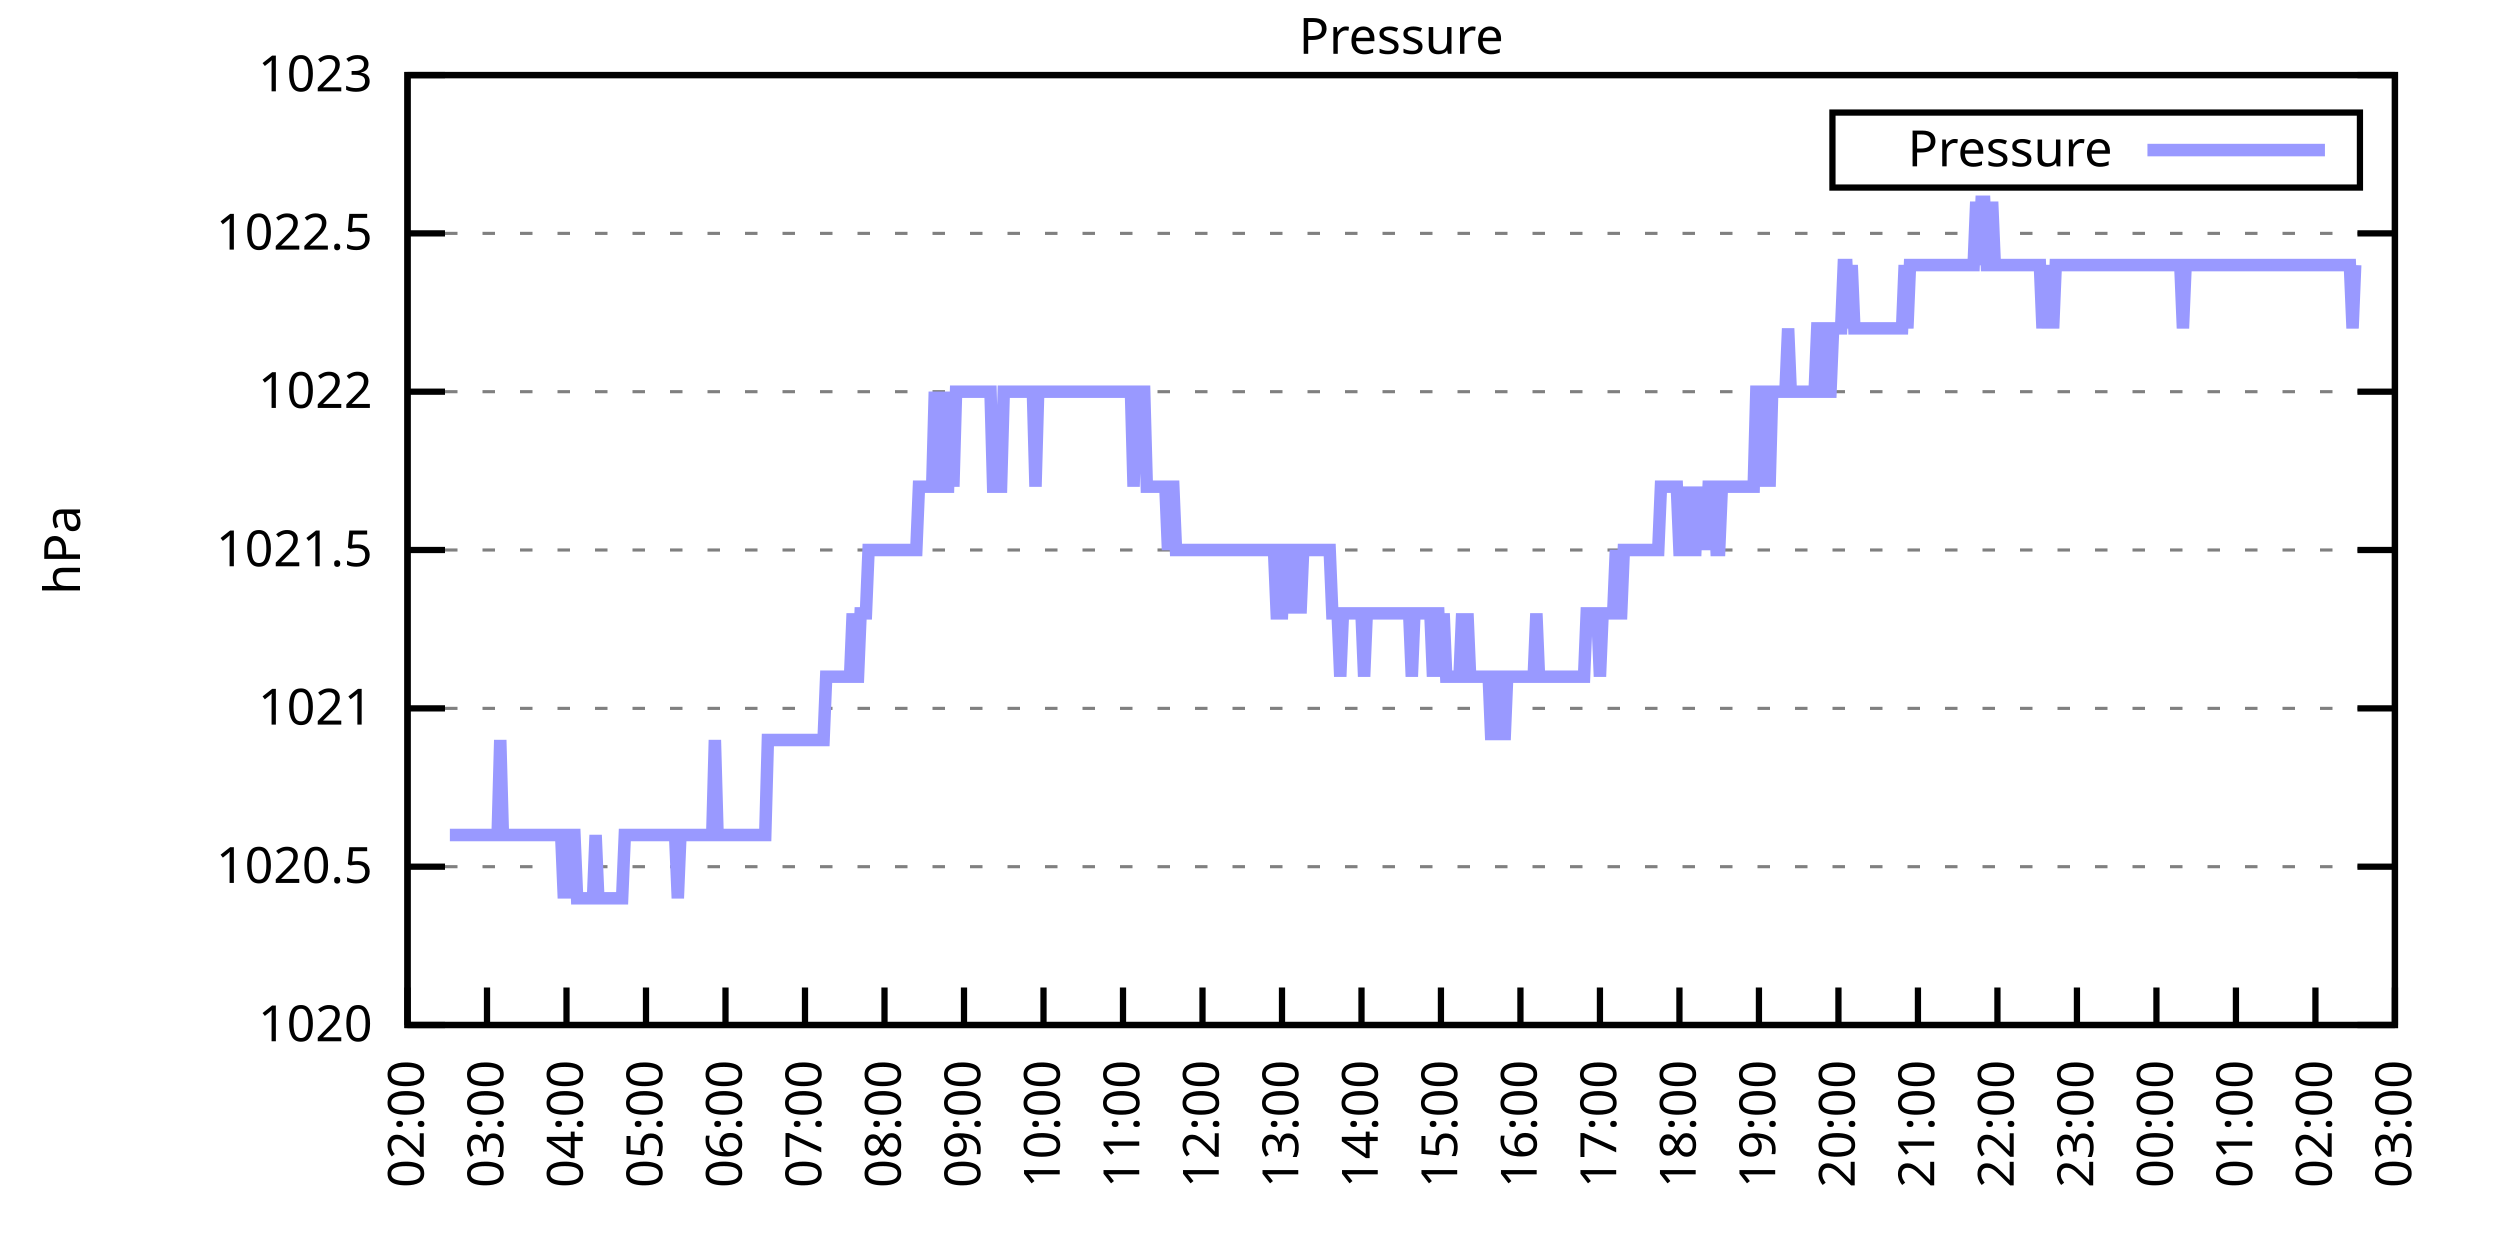
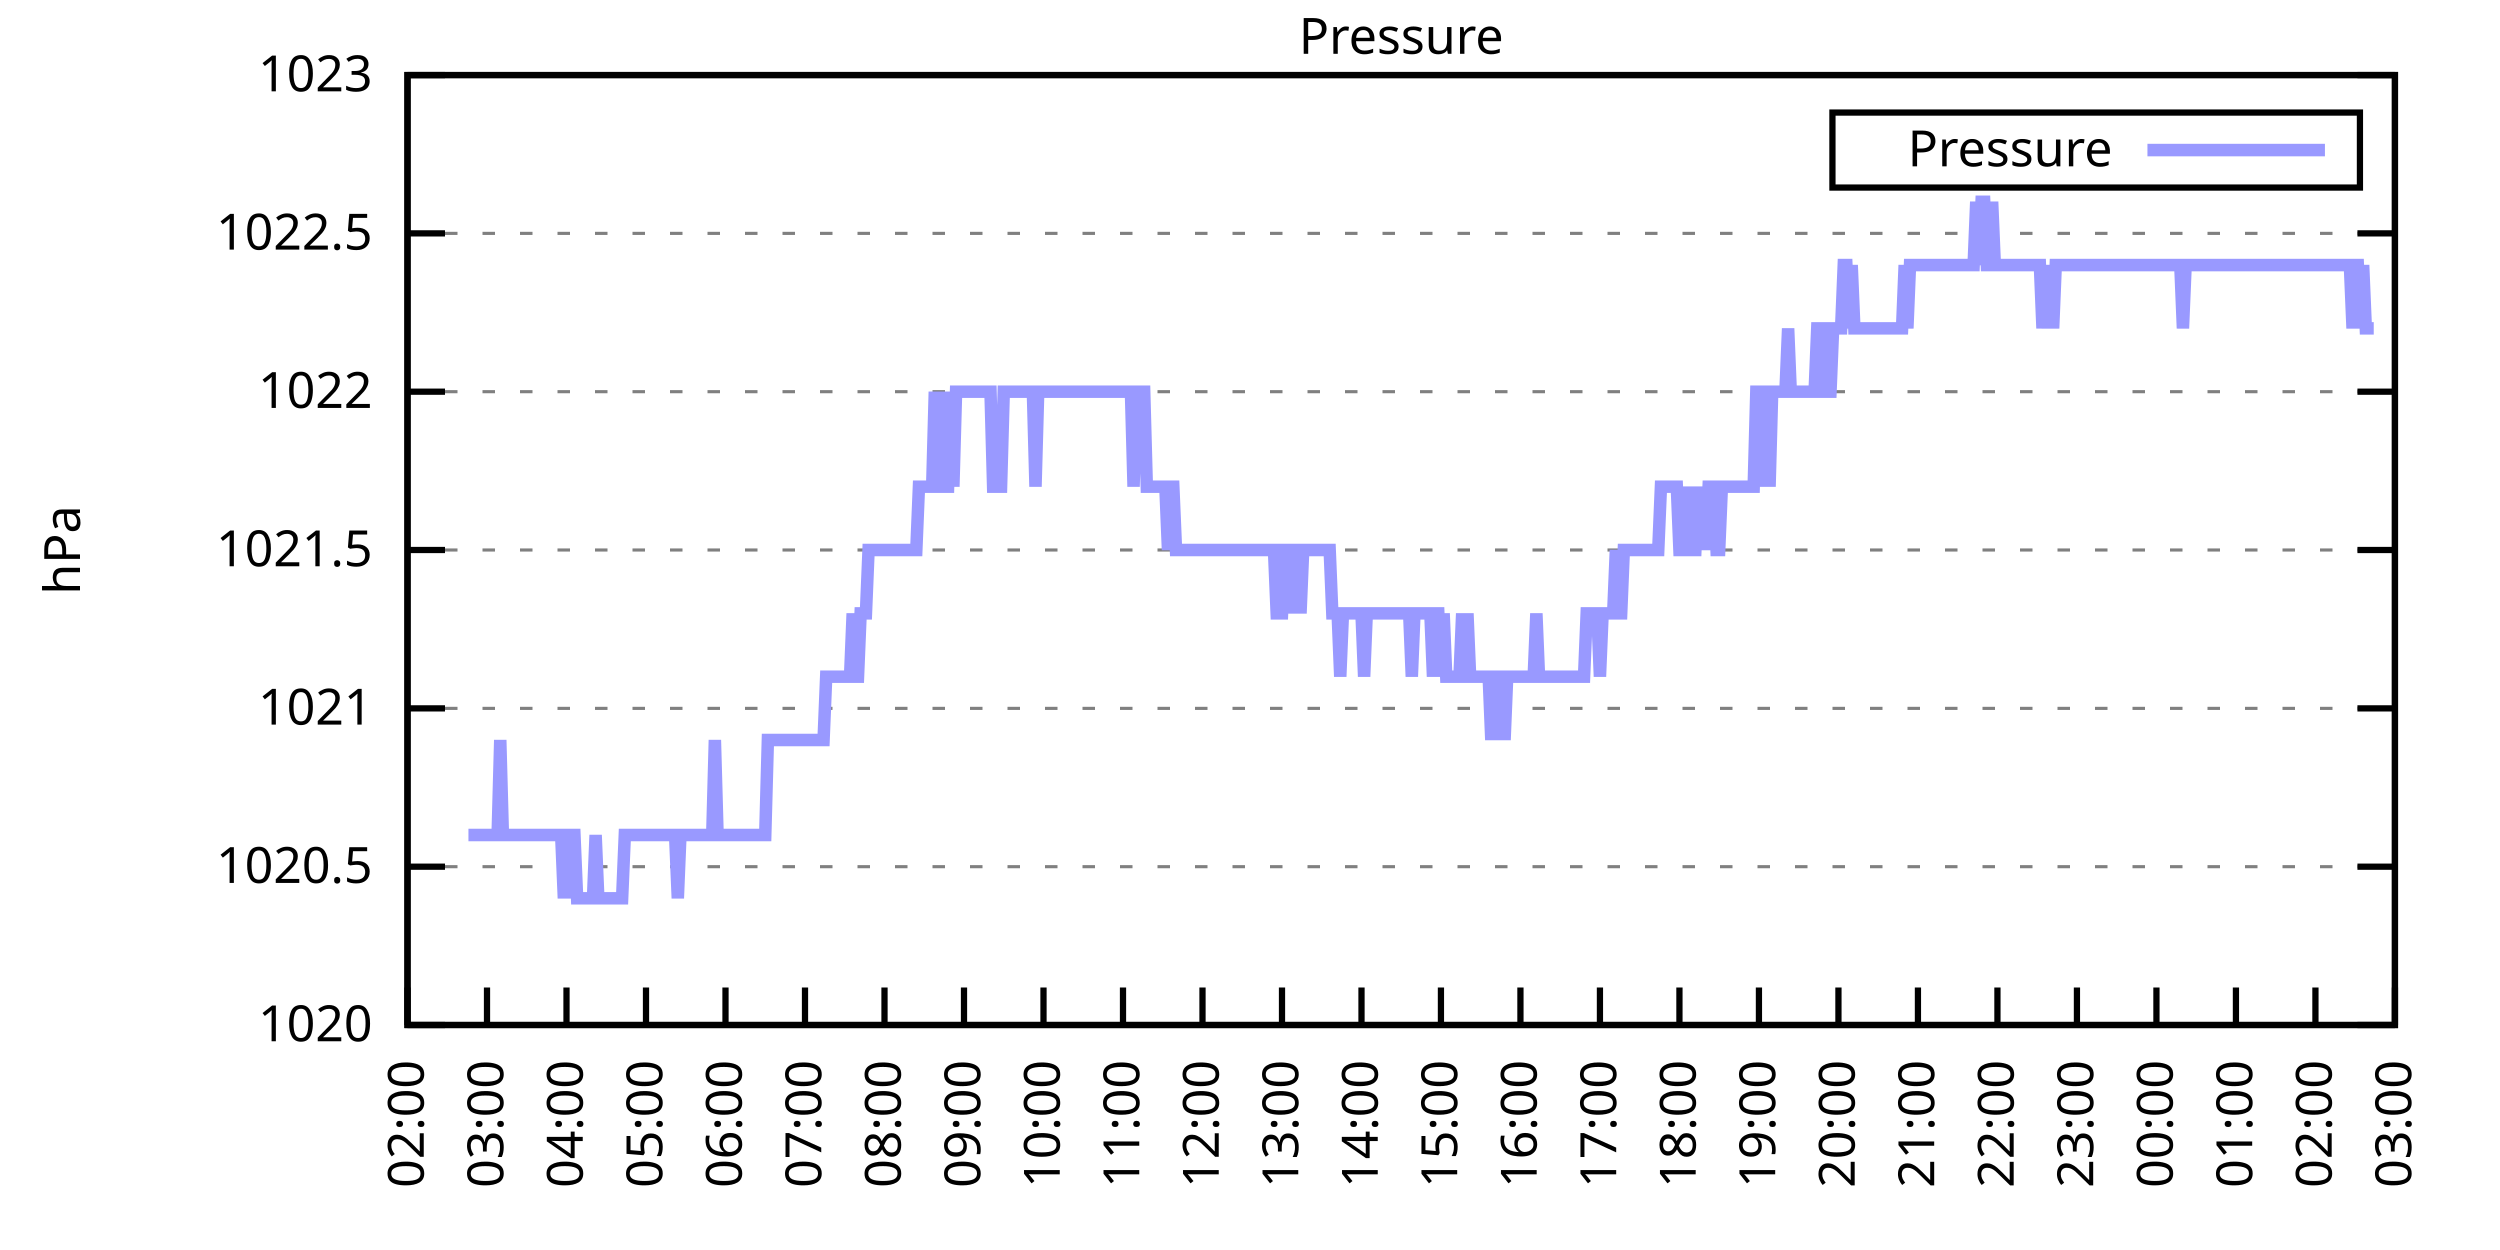
<svg xmlns="http://www.w3.org/2000/svg" xmlns:xlink="http://www.w3.org/1999/xlink" width="400" height="200" viewBox="0 0 400 200">
  <g id="gnuplot_canvas">
    <rect x="0" y="0" width="400" height="200" fill="none" />
    <defs>
      <circle id="gpDot" r="0.5" stroke-width="0.5" stroke="currentColor" />
      <path id="gpPt0" stroke-width="0.333" stroke="currentColor" d="M-1,0 h2 M0,-1 v2" />
      <path id="gpPt1" stroke-width="0.333" stroke="currentColor" d="M-1,-1 L1,1 M1,-1 L-1,1" />
      <path id="gpPt2" stroke-width="0.333" stroke="currentColor" d="M-1,0 L1,0 M0,-1 L0,1 M-1,-1 L1,1 M-1,1 L1,-1" />
      <rect id="gpPt3" stroke-width="0.333" stroke="currentColor" x="-1" y="-1" width="2" height="2" />
      <rect id="gpPt4" stroke-width="0.333" stroke="currentColor" fill="currentColor" x="-1" y="-1" width="2" height="2" />
      <circle id="gpPt5" stroke-width="0.333" stroke="currentColor" cx="0" cy="0" r="1" />
      <use xlink:href="#gpPt5" id="gpPt6" fill="currentColor" stroke="none" />
      <path id="gpPt7" stroke-width="0.333" stroke="currentColor" d="M0,-1.33 L-1.33,0.67 L1.33,0.67 z" />
      <use xlink:href="#gpPt7" id="gpPt8" fill="currentColor" stroke="none" />
      <use xlink:href="#gpPt7" id="gpPt9" stroke="currentColor" transform="rotate(180)" />
      <use xlink:href="#gpPt9" id="gpPt10" fill="currentColor" stroke="none" />
      <use xlink:href="#gpPt3" id="gpPt11" stroke="currentColor" transform="rotate(45)" />
      <use xlink:href="#gpPt11" id="gpPt12" fill="currentColor" stroke="none" />
      <path id="gpPt13" stroke-width="0.333" stroke="currentColor" d="M0,1.330 L1.265,0.411 L0.782,-1.067 L-0.782,-1.076 L-1.265,0.411 z" />
      <use xlink:href="#gpPt13" id="gpPt14" fill="currentColor" stroke="none" />
      <filter id="textbox" filterUnits="objectBoundingBox" x="0" y="0" height="1" width="1">
        <feFlood flood-color="white" flood-opacity="1" result="bgnd" />
        <feComposite in="SourceGraphic" in2="bgnd" operator="atop" />
      </filter>
      <filter id="greybox" filterUnits="objectBoundingBox" x="0" y="0" height="1" width="1">
        <feFlood flood-color="lightgrey" flood-opacity="1" result="grey" />
        <feComposite in="SourceGraphic" in2="grey" operator="atop" />
      </filter>
    </defs>
    <g fill="none" color="white" stroke="currentColor" stroke-width="1.00" stroke-linecap="butt" stroke-linejoin="miter">
</g>
    <g fill="none" color="black" stroke="currentColor" stroke-width="1.00" stroke-linecap="butt" stroke-linejoin="miter">
      <g stroke="none" shape-rendering="crispEdges">
        <polygon fill="rgb(255, 255, 255)" points="65.20,164.00 383.18,164.00 383.18,12.02 65.20,12.02 " />
      </g>
    </g>
    <g fill="none" color="black" stroke="currentColor" stroke-width="1.00" stroke-linecap="butt" stroke-linejoin="miter">
</g>
    <g fill="none" color="black" stroke="black" stroke-width="0.50" stroke-linecap="butt" stroke-linejoin="miter">
</g>
    <g fill="none" color="gray" stroke="currentColor" stroke-width="0.50" stroke-linecap="butt" stroke-linejoin="miter">
      <path stroke="gray" stroke-dasharray="2,4" class="gridline" d="M65.20,164.00 L383.19,164.00  " />
    </g>
    <g fill="none" color="gray" stroke="gray" stroke-width="1.00" stroke-linecap="butt" stroke-linejoin="miter">
</g>
    <g fill="none" color="black" stroke="currentColor" stroke-width="1.00" stroke-linecap="butt" stroke-linejoin="miter">
      <path stroke="black" d="M65.20,164.00 L71.20,164.00 M383.19,164.00 L377.19,164.00  " />
      <g transform="translate(59.60,166.60)" stroke="none" fill="black" font-family="Sans" font-size="8.00" text-anchor="end">
        <text>
          <tspan font-family="Sans"> 1020</tspan>
        </text>
      </g>
    </g>
    <g fill="none" color="black" stroke="currentColor" stroke-width="1.00" stroke-linecap="butt" stroke-linejoin="miter">
</g>
    <g fill="none" color="black" stroke="black" stroke-width="0.50" stroke-linecap="butt" stroke-linejoin="miter">
</g>
    <g fill="none" color="gray" stroke="currentColor" stroke-width="0.50" stroke-linecap="butt" stroke-linejoin="miter">
      <path stroke="gray" stroke-dasharray="2,4" class="gridline" d="M65.20,138.67 L383.19,138.67  " />
    </g>
    <g fill="none" color="gray" stroke="gray" stroke-width="1.00" stroke-linecap="butt" stroke-linejoin="miter">
</g>
    <g fill="none" color="black" stroke="currentColor" stroke-width="1.00" stroke-linecap="butt" stroke-linejoin="miter">
      <path stroke="black" d="M65.20,138.67 L71.20,138.67 M383.19,138.67 L377.19,138.67  " />
      <g transform="translate(59.60,141.27)" stroke="none" fill="black" font-family="Sans" font-size="8.00" text-anchor="end">
        <text>
          <tspan font-family="Sans"> 1020.5</tspan>
        </text>
      </g>
    </g>
    <g fill="none" color="black" stroke="currentColor" stroke-width="1.00" stroke-linecap="butt" stroke-linejoin="miter">
</g>
    <g fill="none" color="black" stroke="black" stroke-width="0.50" stroke-linecap="butt" stroke-linejoin="miter">
</g>
    <g fill="none" color="gray" stroke="currentColor" stroke-width="0.50" stroke-linecap="butt" stroke-linejoin="miter">
      <path stroke="gray" stroke-dasharray="2,4" class="gridline" d="M65.20,113.34 L383.19,113.34  " />
    </g>
    <g fill="none" color="gray" stroke="gray" stroke-width="1.00" stroke-linecap="butt" stroke-linejoin="miter">
</g>
    <g fill="none" color="black" stroke="currentColor" stroke-width="1.00" stroke-linecap="butt" stroke-linejoin="miter">
      <path stroke="black" d="M65.20,113.34 L71.20,113.34 M383.19,113.34 L377.19,113.34  " />
      <g transform="translate(59.60,115.94)" stroke="none" fill="black" font-family="Sans" font-size="8.00" text-anchor="end">
        <text>
          <tspan font-family="Sans"> 1021</tspan>
        </text>
      </g>
    </g>
    <g fill="none" color="black" stroke="currentColor" stroke-width="1.00" stroke-linecap="butt" stroke-linejoin="miter">
</g>
    <g fill="none" color="black" stroke="black" stroke-width="0.50" stroke-linecap="butt" stroke-linejoin="miter">
</g>
    <g fill="none" color="gray" stroke="currentColor" stroke-width="0.50" stroke-linecap="butt" stroke-linejoin="miter">
      <path stroke="gray" stroke-dasharray="2,4" class="gridline" d="M65.20,88.00 L383.19,88.00  " />
    </g>
    <g fill="none" color="gray" stroke="gray" stroke-width="1.00" stroke-linecap="butt" stroke-linejoin="miter">
</g>
    <g fill="none" color="black" stroke="currentColor" stroke-width="1.00" stroke-linecap="butt" stroke-linejoin="miter">
      <path stroke="black" d="M65.20,88.00 L71.20,88.00 M383.19,88.00 L377.19,88.00  " />
      <g transform="translate(59.60,90.60)" stroke="none" fill="black" font-family="Sans" font-size="8.00" text-anchor="end">
        <text>
          <tspan font-family="Sans"> 1021.5</tspan>
        </text>
      </g>
    </g>
    <g fill="none" color="black" stroke="currentColor" stroke-width="1.00" stroke-linecap="butt" stroke-linejoin="miter">
</g>
    <g fill="none" color="black" stroke="black" stroke-width="0.50" stroke-linecap="butt" stroke-linejoin="miter">
</g>
    <g fill="none" color="gray" stroke="currentColor" stroke-width="0.50" stroke-linecap="butt" stroke-linejoin="miter">
      <path stroke="gray" stroke-dasharray="2,4" class="gridline" d="M65.20,62.67 L383.19,62.67  " />
    </g>
    <g fill="none" color="gray" stroke="gray" stroke-width="1.00" stroke-linecap="butt" stroke-linejoin="miter">
</g>
    <g fill="none" color="black" stroke="currentColor" stroke-width="1.00" stroke-linecap="butt" stroke-linejoin="miter">
      <path stroke="black" d="M65.20,62.67 L71.20,62.67 M383.19,62.67 L377.19,62.67  " />
      <g transform="translate(59.60,65.27)" stroke="none" fill="black" font-family="Sans" font-size="8.00" text-anchor="end">
        <text>
          <tspan font-family="Sans"> 1022</tspan>
        </text>
      </g>
    </g>
    <g fill="none" color="black" stroke="currentColor" stroke-width="1.00" stroke-linecap="butt" stroke-linejoin="miter">
</g>
    <g fill="none" color="black" stroke="black" stroke-width="0.50" stroke-linecap="butt" stroke-linejoin="miter">
</g>
    <g fill="none" color="gray" stroke="currentColor" stroke-width="0.50" stroke-linecap="butt" stroke-linejoin="miter">
      <path stroke="gray" stroke-dasharray="2,4" class="gridline" d="M65.20,37.34 L383.19,37.34  " />
    </g>
    <g fill="none" color="gray" stroke="gray" stroke-width="1.00" stroke-linecap="butt" stroke-linejoin="miter">
</g>
    <g fill="none" color="black" stroke="currentColor" stroke-width="1.00" stroke-linecap="butt" stroke-linejoin="miter">
      <path stroke="black" d="M65.20,37.34 L71.20,37.34 M383.19,37.34 L377.19,37.34  " />
      <g transform="translate(59.60,39.94)" stroke="none" fill="black" font-family="Sans" font-size="8.00" text-anchor="end">
        <text>
          <tspan font-family="Sans"> 1022.5</tspan>
        </text>
      </g>
    </g>
    <g fill="none" color="black" stroke="currentColor" stroke-width="1.00" stroke-linecap="butt" stroke-linejoin="miter">
</g>
    <g fill="none" color="black" stroke="black" stroke-width="0.50" stroke-linecap="butt" stroke-linejoin="miter">
</g>
    <g fill="none" color="gray" stroke="currentColor" stroke-width="0.50" stroke-linecap="butt" stroke-linejoin="miter">
      <path stroke="gray" stroke-dasharray="2,4" class="gridline" d="M65.20,12.01 L383.19,12.01  " />
    </g>
    <g fill="none" color="gray" stroke="gray" stroke-width="1.00" stroke-linecap="butt" stroke-linejoin="miter">
</g>
    <g fill="none" color="black" stroke="currentColor" stroke-width="1.00" stroke-linecap="butt" stroke-linejoin="miter">
      <path stroke="black" d="M65.20,12.01 L71.20,12.01 M383.19,12.01 L377.19,12.01  " />
      <g transform="translate(59.60,14.61)" stroke="none" fill="black" font-family="Sans" font-size="8.00" text-anchor="end">
        <text>
          <tspan font-family="Sans"> 1023</tspan>
        </text>
      </g>
    </g>
    <g fill="none" color="black" stroke="currentColor" stroke-width="1.00" stroke-linecap="butt" stroke-linejoin="miter">
      <path stroke="black" d="M65.20,164.00 L65.20,158.00  " />
      <g transform="translate(67.80,169.60) rotate(270.00)" stroke="none" fill="black" font-family="Sans" font-size="8.00" text-anchor="end">
        <text>
          <tspan font-family="Sans">02:00</tspan>
        </text>
      </g>
    </g>
    <g fill="none" color="black" stroke="currentColor" stroke-width="1.00" stroke-linecap="butt" stroke-linejoin="miter">
      <path stroke="black" d="M77.92,164.00 L77.92,158.00  " />
      <g transform="translate(80.52,169.60) rotate(270.00)" stroke="none" fill="black" font-family="Sans" font-size="8.00" text-anchor="end">
        <text>
          <tspan font-family="Sans">03:00</tspan>
        </text>
      </g>
    </g>
    <g fill="none" color="black" stroke="currentColor" stroke-width="1.00" stroke-linecap="butt" stroke-linejoin="miter">
      <path stroke="black" d="M90.64,164.00 L90.64,158.00  " />
      <g transform="translate(93.24,169.60) rotate(270.00)" stroke="none" fill="black" font-family="Sans" font-size="8.00" text-anchor="end">
        <text>
          <tspan font-family="Sans">04:00</tspan>
        </text>
      </g>
    </g>
    <g fill="none" color="black" stroke="currentColor" stroke-width="1.00" stroke-linecap="butt" stroke-linejoin="miter">
      <path stroke="black" d="M103.36,164.00 L103.36,158.00  " />
      <g transform="translate(105.96,169.60) rotate(270.00)" stroke="none" fill="black" font-family="Sans" font-size="8.00" text-anchor="end">
        <text>
          <tspan font-family="Sans">05:00</tspan>
        </text>
      </g>
    </g>
    <g fill="none" color="black" stroke="currentColor" stroke-width="1.00" stroke-linecap="butt" stroke-linejoin="miter">
      <path stroke="black" d="M116.08,164.00 L116.08,158.00  " />
      <g transform="translate(118.68,169.60) rotate(270.00)" stroke="none" fill="black" font-family="Sans" font-size="8.00" text-anchor="end">
        <text>
          <tspan font-family="Sans">06:00</tspan>
        </text>
      </g>
    </g>
    <g fill="none" color="black" stroke="currentColor" stroke-width="1.00" stroke-linecap="butt" stroke-linejoin="miter">
      <path stroke="black" d="M128.80,164.00 L128.80,158.00  " />
      <g transform="translate(131.40,169.60) rotate(270.00)" stroke="none" fill="black" font-family="Sans" font-size="8.00" text-anchor="end">
        <text>
          <tspan font-family="Sans">07:00</tspan>
        </text>
      </g>
    </g>
    <g fill="none" color="black" stroke="currentColor" stroke-width="1.00" stroke-linecap="butt" stroke-linejoin="miter">
      <path stroke="black" d="M141.52,164.00 L141.52,158.00  " />
      <g transform="translate(144.12,169.60) rotate(270.00)" stroke="none" fill="black" font-family="Sans" font-size="8.00" text-anchor="end">
        <text>
          <tspan font-family="Sans">08:00</tspan>
        </text>
      </g>
    </g>
    <g fill="none" color="black" stroke="currentColor" stroke-width="1.00" stroke-linecap="butt" stroke-linejoin="miter">
      <path stroke="black" d="M154.24,164.00 L154.24,158.00  " />
      <g transform="translate(156.84,169.60) rotate(270.00)" stroke="none" fill="black" font-family="Sans" font-size="8.00" text-anchor="end">
        <text>
          <tspan font-family="Sans">09:00</tspan>
        </text>
      </g>
    </g>
    <g fill="none" color="black" stroke="currentColor" stroke-width="1.00" stroke-linecap="butt" stroke-linejoin="miter">
      <path stroke="black" d="M166.96,164.00 L166.96,158.00  " />
      <g transform="translate(169.56,169.60) rotate(270.00)" stroke="none" fill="black" font-family="Sans" font-size="8.00" text-anchor="end">
        <text>
          <tspan font-family="Sans">10:00</tspan>
        </text>
      </g>
    </g>
    <g fill="none" color="black" stroke="currentColor" stroke-width="1.00" stroke-linecap="butt" stroke-linejoin="miter">
      <path stroke="black" d="M179.68,164.00 L179.68,158.00  " />
      <g transform="translate(182.28,169.60) rotate(270.00)" stroke="none" fill="black" font-family="Sans" font-size="8.00" text-anchor="end">
        <text>
          <tspan font-family="Sans">11:00</tspan>
        </text>
      </g>
    </g>
    <g fill="none" color="black" stroke="currentColor" stroke-width="1.00" stroke-linecap="butt" stroke-linejoin="miter">
      <path stroke="black" d="M192.40,164.00 L192.40,158.00  " />
      <g transform="translate(195.00,169.60) rotate(270.00)" stroke="none" fill="black" font-family="Sans" font-size="8.00" text-anchor="end">
        <text>
          <tspan font-family="Sans">12:00</tspan>
        </text>
      </g>
    </g>
    <g fill="none" color="black" stroke="currentColor" stroke-width="1.00" stroke-linecap="butt" stroke-linejoin="miter">
      <path stroke="black" d="M205.12,164.00 L205.12,158.00  " />
      <g transform="translate(207.72,169.60) rotate(270.00)" stroke="none" fill="black" font-family="Sans" font-size="8.00" text-anchor="end">
        <text>
          <tspan font-family="Sans">13:00</tspan>
        </text>
      </g>
    </g>
    <g fill="none" color="black" stroke="currentColor" stroke-width="1.00" stroke-linecap="butt" stroke-linejoin="miter">
      <path stroke="black" d="M217.84,164.00 L217.84,158.00  " />
      <g transform="translate(220.44,169.60) rotate(270.00)" stroke="none" fill="black" font-family="Sans" font-size="8.00" text-anchor="end">
        <text>
          <tspan font-family="Sans">14:00</tspan>
        </text>
      </g>
    </g>
    <g fill="none" color="black" stroke="currentColor" stroke-width="1.00" stroke-linecap="butt" stroke-linejoin="miter">
      <path stroke="black" d="M230.55,164.00 L230.55,158.00  " />
      <g transform="translate(233.15,169.60) rotate(270.00)" stroke="none" fill="black" font-family="Sans" font-size="8.00" text-anchor="end">
        <text>
          <tspan font-family="Sans">15:00</tspan>
        </text>
      </g>
    </g>
    <g fill="none" color="black" stroke="currentColor" stroke-width="1.00" stroke-linecap="butt" stroke-linejoin="miter">
      <path stroke="black" d="M243.27,164.00 L243.27,158.00  " />
      <g transform="translate(245.87,169.60) rotate(270.00)" stroke="none" fill="black" font-family="Sans" font-size="8.00" text-anchor="end">
        <text>
          <tspan font-family="Sans">16:00</tspan>
        </text>
      </g>
    </g>
    <g fill="none" color="black" stroke="currentColor" stroke-width="1.00" stroke-linecap="butt" stroke-linejoin="miter">
      <path stroke="black" d="M255.99,164.00 L255.99,158.00  " />
      <g transform="translate(258.59,169.60) rotate(270.00)" stroke="none" fill="black" font-family="Sans" font-size="8.00" text-anchor="end">
        <text>
          <tspan font-family="Sans">17:00</tspan>
        </text>
      </g>
    </g>
    <g fill="none" color="black" stroke="currentColor" stroke-width="1.00" stroke-linecap="butt" stroke-linejoin="miter">
      <path stroke="black" d="M268.71,164.00 L268.71,158.00  " />
      <g transform="translate(271.31,169.60) rotate(270.00)" stroke="none" fill="black" font-family="Sans" font-size="8.00" text-anchor="end">
        <text>
          <tspan font-family="Sans">18:00</tspan>
        </text>
      </g>
    </g>
    <g fill="none" color="black" stroke="currentColor" stroke-width="1.00" stroke-linecap="butt" stroke-linejoin="miter">
      <path stroke="black" d="M281.43,164.00 L281.43,158.00  " />
      <g transform="translate(284.03,169.60) rotate(270.00)" stroke="none" fill="black" font-family="Sans" font-size="8.00" text-anchor="end">
        <text>
          <tspan font-family="Sans">19:00</tspan>
        </text>
      </g>
    </g>
    <g fill="none" color="black" stroke="currentColor" stroke-width="1.00" stroke-linecap="butt" stroke-linejoin="miter">
      <path stroke="black" d="M294.15,164.00 L294.15,158.00  " />
      <g transform="translate(296.75,169.60) rotate(270.00)" stroke="none" fill="black" font-family="Sans" font-size="8.00" text-anchor="end">
        <text>
          <tspan font-family="Sans">20:00</tspan>
        </text>
      </g>
    </g>
    <g fill="none" color="black" stroke="currentColor" stroke-width="1.00" stroke-linecap="butt" stroke-linejoin="miter">
      <path stroke="black" d="M306.87,164.00 L306.87,158.00  " />
      <g transform="translate(309.47,169.60) rotate(270.00)" stroke="none" fill="black" font-family="Sans" font-size="8.00" text-anchor="end">
        <text>
          <tspan font-family="Sans">21:00</tspan>
        </text>
      </g>
    </g>
    <g fill="none" color="black" stroke="currentColor" stroke-width="1.00" stroke-linecap="butt" stroke-linejoin="miter">
      <path stroke="black" d="M319.59,164.00 L319.59,158.00  " />
      <g transform="translate(322.19,169.60) rotate(270.00)" stroke="none" fill="black" font-family="Sans" font-size="8.00" text-anchor="end">
        <text>
          <tspan font-family="Sans">22:00</tspan>
        </text>
      </g>
    </g>
    <g fill="none" color="black" stroke="currentColor" stroke-width="1.00" stroke-linecap="butt" stroke-linejoin="miter">
      <path stroke="black" d="M332.31,164.00 L332.31,158.00  " />
      <g transform="translate(334.91,169.60) rotate(270.00)" stroke="none" fill="black" font-family="Sans" font-size="8.00" text-anchor="end">
        <text>
          <tspan font-family="Sans">23:00</tspan>
        </text>
      </g>
    </g>
    <g fill="none" color="black" stroke="currentColor" stroke-width="1.00" stroke-linecap="butt" stroke-linejoin="miter">
      <path stroke="black" d="M345.03,164.00 L345.03,158.00  " />
      <g transform="translate(347.63,169.60) rotate(270.00)" stroke="none" fill="black" font-family="Sans" font-size="8.00" text-anchor="end">
        <text>
          <tspan font-family="Sans">00:00</tspan>
        </text>
      </g>
    </g>
    <g fill="none" color="black" stroke="currentColor" stroke-width="1.00" stroke-linecap="butt" stroke-linejoin="miter">
      <path stroke="black" d="M357.75,164.00 L357.75,158.00  " />
      <g transform="translate(360.35,169.60) rotate(270.00)" stroke="none" fill="black" font-family="Sans" font-size="8.00" text-anchor="end">
        <text>
          <tspan font-family="Sans">01:00</tspan>
        </text>
      </g>
    </g>
    <g fill="none" color="black" stroke="currentColor" stroke-width="1.00" stroke-linecap="butt" stroke-linejoin="miter">
      <path stroke="black" d="M370.47,164.00 L370.47,158.00  " />
      <g transform="translate(373.07,169.60) rotate(270.00)" stroke="none" fill="black" font-family="Sans" font-size="8.00" text-anchor="end">
        <text>
          <tspan font-family="Sans">02:00</tspan>
        </text>
      </g>
    </g>
    <g fill="none" color="black" stroke="currentColor" stroke-width="1.00" stroke-linecap="butt" stroke-linejoin="miter">
      <path stroke="black" d="M383.19,164.00 L383.19,158.00  " />
      <g transform="translate(385.79,169.60) rotate(270.00)" stroke="none" fill="black" font-family="Sans" font-size="8.00" text-anchor="end">
        <text>
          <tspan font-family="Sans">03:00</tspan>
        </text>
      </g>
    </g>
    <g fill="none" color="black" stroke="currentColor" stroke-width="1.00" stroke-linecap="butt" stroke-linejoin="miter">
</g>
    <g fill="none" color="black" stroke="currentColor" stroke-width="1.00" stroke-linecap="butt" stroke-linejoin="miter">
      <path stroke="black" d="M65.20,12.01 L65.20,164.00 L383.19,164.00 L383.19,12.01 L65.20,12.01 Z  " />
    </g>
    <g fill="none" color="black" stroke="currentColor" stroke-width="1.00" stroke-linecap="butt" stroke-linejoin="miter">
</g>
    <g fill="none" color="black" stroke="currentColor" stroke-width="1.00" stroke-linecap="butt" stroke-linejoin="miter">
      <path stroke="black" d="M293.19,30.01 L293.19,18.01 L377.59,18.01 L377.59,30.01 L293.19,30.01 Z  " />
    </g>
    <g id="Pressure_plot_1">
      <g fill="none" color="white" stroke="black" stroke-width="2.00" stroke-linecap="butt" stroke-linejoin="miter">
</g>
      <g fill="none" color="black" stroke="currentColor" stroke-width="2.00" stroke-linecap="butt" stroke-linejoin="miter">
        <g transform="translate(337.99,26.61)" stroke="none" fill="black" font-family="Sans" font-size="8.00" text-anchor="end">
          <text>
            <tspan font-family="Sans">Pressure</tspan>
          </text>
        </g>
      </g>
      <g fill="none" color="black" stroke="currentColor" stroke-width="2.00" stroke-linecap="butt" stroke-linejoin="miter">
-         <path stroke="rgb(153, 153, 255)" d="M343.59,24.01 L371.99,24.01 M71.98,133.60 L72.41,133.60 L72.83,133.60 L73.26,133.60 L73.68,133.60 L74.10,133.60   L74.53,133.60 L74.95,133.60 L75.38,133.60 L75.80,133.60 L76.22,133.60 L76.65,133.60 L77.07,133.60 L77.50,133.60   L77.92,133.60 L78.34,133.60 L78.77,133.60 L79.19,133.60 L79.62,133.60 L80.04,118.40 L80.46,133.60 L80.89,133.60   L81.31,133.60 L81.74,133.60 L82.16,133.60 L82.58,133.60 L83.01,133.60 L83.43,133.60 L83.86,133.60 L84.28,133.60   L84.70,133.60 L85.13,133.60 L85.55,133.60 L85.98,133.60 L86.40,133.60 L86.82,133.60 L87.25,133.60 L87.67,133.60   L88.10,133.60 L88.52,133.60 L88.94,133.60 L89.37,133.60 L89.79,133.60 L90.22,143.73 L90.64,133.60 L91.06,143.73   L91.49,133.60 L91.91,133.60 L92.34,143.73 L92.76,143.73 L93.18,143.73 L93.61,143.73 L94.03,143.73 L94.46,143.73   L94.88,143.73 L95.30,133.60 L95.73,143.73 L96.15,143.73 L96.58,143.73 L97.00,143.73 L97.42,143.73 L97.85,143.73   L98.27,143.73 L98.69,143.73 L99.12,143.73 L99.54,143.73 L99.97,133.60 L100.39,133.60 L100.81,133.60 L101.24,133.60   L101.66,133.60 L102.09,133.60 L102.51,133.60 L102.93,133.60 L103.36,133.60 L103.78,133.60 L104.21,133.60 L104.63,133.60   L105.05,133.60 L105.48,133.60 L105.90,133.60 L106.33,133.60 L106.75,133.60 L107.17,133.60 L107.60,133.60 L108.02,133.60   L108.45,143.73 L108.87,133.60 L109.29,133.60 L109.72,133.60 L110.14,133.60 L110.57,133.60 L110.99,133.60 L111.41,133.60   L111.84,133.60 L112.26,133.60 L112.69,133.60 L113.11,133.60 L113.53,133.60 L113.96,133.60 L114.38,118.40 L114.81,133.60   L115.23,133.60 L115.65,133.60 L116.08,133.60 L116.50,133.60 L116.93,133.60 L117.35,133.60 L117.77,133.60 L118.20,133.60   L118.62,133.60 L119.05,133.60 L119.47,133.60 L119.89,133.60 L120.32,133.60 L120.74,133.60 L121.17,133.60 L121.59,133.60   L122.01,133.60 L122.44,133.60 L122.86,118.40 L123.29,118.40 L123.71,118.40 L124.13,118.40 L124.56,118.40 L124.98,118.40   L125.41,118.40 L125.83,118.40 L126.25,118.40 L126.68,118.40 L127.10,118.40 L127.53,118.40 L127.95,118.40 L128.37,118.40   L128.80,118.40 L129.22,118.40 L129.65,118.40 L130.07,118.40 L130.49,118.40 L130.92,118.40 L131.34,118.40 L131.77,118.40   L132.19,108.27 L132.61,108.27 L133.04,108.27 L133.46,108.27 L133.89,108.27 L134.31,108.27 L134.73,108.27 L135.16,108.27   L135.58,108.27 L136.01,108.27 L136.43,98.14 L136.85,108.27 L137.28,108.27 L137.70,98.14 L138.13,98.14 L138.55,98.14   L138.97,88.00 L139.40,88.00 L139.82,88.00 L140.25,88.00 L140.67,88.00 L141.09,88.00 L141.52,88.00 L141.94,88.00   L142.37,88.00 L142.79,88.00 L143.21,88.00 L143.64,88.00 L144.06,88.00 L144.49,88.00 L144.91,88.00 L145.33,88.00   L145.76,88.00 L146.18,88.00 L146.61,88.00 L147.03,77.87 L147.45,77.87 L147.88,77.87 L148.30,77.87 L148.73,77.87   L149.15,77.87 L149.57,62.67 L150.00,77.87 L150.42,77.87 L150.85,62.67 L151.27,77.87 L151.69,77.87 L152.12,62.67   L152.54,77.87 L152.97,62.67 L153.39,62.67 L153.81,62.67 L154.24,62.67 L154.66,62.67 L155.09,62.67 L155.51,62.67   L155.93,62.67 L156.36,62.67 L156.78,62.67 L157.21,62.67 L157.63,62.67 L158.05,62.67 L158.48,62.67 L158.90,77.87   L159.33,77.87 L159.75,77.87 L160.17,77.87 L160.60,62.67 L161.02,62.67 L161.44,62.67 L161.87,62.67 L162.29,62.67   L162.72,62.67 L163.14,62.67 L163.56,62.67 L163.99,62.67 L164.41,62.67 L164.84,62.67 L165.26,62.67 L165.68,77.87   L166.11,62.67 L166.53,62.67 L166.96,62.67 L167.38,62.67 L167.80,62.67 L168.23,62.67 L168.65,62.67 L169.08,62.67   L169.50,62.67 L169.92,62.67 L170.35,62.67 L170.77,62.67 L171.20,62.67 L171.62,62.67 L172.04,62.67 L172.47,62.67   L172.89,62.67 L173.32,62.67 L173.74,62.67 L174.16,62.67 L174.59,62.67 L175.01,62.67 L175.44,62.67 L175.86,62.67   L176.28,62.67 L176.71,62.67 L177.13,62.67 L177.56,62.67 L177.98,62.67 L178.40,62.67 L178.83,62.67 L179.25,62.67   L179.68,62.67 L180.10,62.67 L180.52,62.67 L180.95,62.67 L181.37,77.87 L181.80,62.67 L182.22,62.67 L182.64,62.67   L183.07,62.67 L183.49,77.87 L183.92,77.87 L184.34,77.87 L184.76,77.87 L185.19,77.87 L185.61,77.87 L186.04,77.87   L186.46,77.87 L186.88,88.00 L187.31,77.87 L187.73,77.87 L188.16,88.00 L188.58,88.00 L189.00,88.00 L189.43,88.00   L189.85,88.00 L190.28,88.00 L190.70,88.00 L191.12,88.00 L191.55,88.00 L191.97,88.00 L192.40,88.00 L192.82,88.00   L193.24,88.00 L193.67,88.00 L194.09,88.00 L194.52,88.00 L194.94,88.00 L195.36,88.00 L195.79,88.00 L196.21,88.00   L196.64,88.00 L197.06,88.00 L197.48,88.00 L197.91,88.00 L198.33,88.00 L198.76,88.00 L199.18,88.00 L199.60,88.00   L200.03,88.00 L200.45,88.00 L200.88,88.00 L201.30,88.00 L201.72,88.00 L202.15,88.00 L202.57,88.00 L203.00,88.00   L203.42,88.00 L203.84,88.00 L204.27,98.14 L204.69,98.14 L205.12,98.14 L205.54,88.00 L205.96,88.00 L206.39,98.14   L206.81,88.00 L207.24,88.00 L207.66,88.00 L208.08,98.14 L208.51,88.00 L208.93,88.00 L209.36,88.00 L209.78,88.00   L210.20,88.00 L210.63,88.00 L211.05,88.00 L211.48,88.00 L211.90,88.00 L212.32,88.00 L212.75,88.00 L213.17,98.14   L213.60,98.14 L214.02,98.14 L214.44,108.27 L214.87,98.14 L215.29,98.14 L215.72,98.14 L216.14,98.14 L216.56,98.14   L216.99,98.14 L217.41,98.14 L217.84,98.14 L218.26,108.27 L218.68,98.14 L219.11,98.14 L219.53,98.14 L219.96,98.14   L220.38,98.14 L220.80,98.14 L221.23,98.14 L221.65,98.14 L222.08,98.14 L222.50,98.14 L222.92,98.14 L223.35,98.14   L223.77,98.14 L224.20,98.14 L224.62,98.14 L225.04,98.14 L225.47,98.14 L225.89,108.27 L226.31,98.14 L226.74,98.14   L227.16,98.14 L227.59,98.14 L228.01,98.14 L228.43,98.14 L228.86,98.14 L229.28,108.27 L229.71,98.14 L230.13,98.14   L230.55,108.27 L230.98,98.14 L231.40,108.27 L231.83,108.27 L232.25,108.27 L232.67,108.27 L233.10,108.27 L233.52,108.27   L233.95,98.14 L234.37,108.27 L234.79,98.14 L235.22,108.27 L235.64,108.27 L236.07,108.27 L236.49,108.27 L236.91,108.27   L237.34,108.27 L237.76,108.27 L238.19,108.27 L238.61,118.40 L239.03,108.27 L239.46,108.27 L239.88,118.40 L240.31,108.27   L240.73,118.40 L241.15,108.27 L241.58,108.27 L242.00,108.27 L242.43,108.27 L242.85,108.27 L243.27,108.27 L243.70,108.27   L244.12,108.27 L244.55,108.27 L244.97,108.27 L245.39,108.27 L245.82,98.14 L246.24,108.27 L246.67,108.27 L247.09,108.27   L247.51,108.27 L247.94,108.27 L248.36,108.27 L248.79,108.27 L249.21,108.27 L249.63,108.27 L250.06,108.27 L250.48,108.27   L250.91,108.27 L251.33,108.27 L251.75,108.27 L252.18,108.27 L252.60,108.27 L253.03,108.27 L253.45,108.27 L253.87,98.14   L254.30,98.14 L254.72,98.14 L255.15,98.14 L255.57,98.14 L255.99,108.27 L256.42,98.14 L256.84,98.14 L257.27,98.14   L257.69,98.14 L258.11,98.14 L258.54,88.00 L258.96,98.14 L259.39,98.14 L259.81,88.00 L260.23,88.00 L260.66,88.00   L261.08,88.00 L261.51,88.00 L261.93,88.00 L262.35,88.00 L262.78,88.00 L263.20,88.00 L263.63,88.00 L264.05,88.00   L264.47,88.00 L264.90,88.00 L265.32,88.00 L265.75,77.87 L266.17,77.87 L266.59,77.87 L267.02,77.87 L267.44,77.87   L267.87,77.87 L268.29,77.87 L268.71,88.00 L269.14,88.00 L269.56,88.00 L269.99,77.87 L270.41,88.00 L270.83,88.00   L271.26,88.00 L271.68,77.87 L272.11,88.00 L272.53,77.87 L272.95,88.00 L273.38,77.87 L273.80,77.87 L274.23,77.87   L274.65,88.00 L275.07,88.00 L275.50,77.87 L275.92,77.87 L276.35,77.87 L276.77,77.87 L277.19,77.87 L277.62,77.87   L278.04,77.87 L278.47,77.87 L278.89,77.87 L279.31,77.87 L279.74,77.87 L280.16,77.87 L280.59,77.87 L281.01,62.67   L281.43,62.67 L281.86,77.87 L282.28,62.67 L282.71,62.67 L283.13,77.87 L283.55,62.67 L283.98,62.67 L284.40,62.67   L284.83,62.67 L285.25,62.67 L285.67,62.67 L286.10,52.54 L286.52,62.67 L286.95,62.67 L287.37,62.67 L287.79,62.67   L288.22,62.67 L288.64,62.67 L289.06,62.67 L289.49,62.67 L289.91,62.67 L290.34,62.67 L290.76,52.54 L291.18,52.54   L291.61,52.54 L292.03,62.67 L292.46,62.67 L292.88,62.67 L293.30,52.54 L293.73,52.54 L294.15,52.54 L294.58,52.54   L295.00,42.41 L295.42,42.41 L295.85,52.54 L296.27,42.41 L296.70,52.54 L297.12,52.54 L297.54,52.54 L297.97,52.54   L298.39,52.54 L298.82,52.54 L299.24,52.54 L299.66,52.54 L300.09,52.54 L300.51,52.54 L300.94,52.54 L301.36,52.54   L301.78,52.54 L302.21,52.54 L302.63,52.54 L303.06,52.54 L303.48,52.54 L303.90,52.54 L304.33,52.54 L304.75,42.41   L305.18,52.54 L305.60,42.41 L306.02,42.41 L306.45,42.41 L306.87,42.41 L307.30,42.41 L307.72,42.41 L308.14,42.41   L308.57,42.41 L308.99,42.41 L309.42,42.41 L309.84,42.41 L310.26,42.41 L310.69,42.41 L311.11,42.41 L311.54,42.41   L311.96,42.41 L312.38,42.41 L312.81,42.41 L313.23,42.41 L313.66,42.41 L314.08,42.41 L314.50,42.41 L314.93,42.41   L315.35,42.41 L315.78,42.41 L316.20,32.28 L316.62,42.41 L317.05,32.28 L317.47,32.28 L317.90,42.41 L318.32,42.41   L318.74,32.28 L319.17,42.41 L319.59,42.41 L320.02,42.41 L320.44,42.41 L320.86,42.41 L321.29,42.41 L321.71,42.41   L322.14,42.41 L322.56,42.41 L322.98,42.41 L323.41,42.41 L323.83,42.41 L324.26,42.41 L324.68,42.41 L325.10,42.41   L325.53,42.41 L325.95,42.41 L326.38,42.41 L326.80,52.54 L327.22,42.41 L327.65,52.54 L328.07,42.41 L328.50,52.54   L328.92,42.41 L329.34,42.41 L329.77,42.41 L330.19,42.41 L330.62,42.41 L331.04,42.41 L331.46,42.41 L331.89,42.41   L332.31,42.41 L332.74,42.41 L333.16,42.41 L333.58,42.41 L334.01,42.41 L334.43,42.41 L334.86,42.41 L335.28,42.41   L335.70,42.41 L336.13,42.41 L336.55,42.41 L336.98,42.41 L337.40,42.41 L337.82,42.41 L338.25,42.41 L338.67,42.41   L339.10,42.41 L339.52,42.41 L339.94,42.41 L340.37,42.41 L340.79,42.41 L341.22,42.41 L341.64,42.41 L342.06,42.41   L342.49,42.41 L342.91,42.41 L343.34,42.41 L343.76,42.41 L344.18,42.41 L344.61,42.41 L345.03,42.41 L345.46,42.41   L345.88,42.41 L346.30,42.41 L346.73,42.41 L347.15,42.41 L347.58,42.41 L348.00,42.41 L348.42,42.41 L348.85,42.41   L349.27,52.54 L349.70,42.41 L350.12,42.41 L350.54,42.41 L350.97,42.41 L351.39,42.41 L351.81,42.41 L352.24,42.41   L352.66,42.41 L353.09,42.41 L353.51,42.41 L353.93,42.41 L354.36,42.41 L354.78,42.41 L355.21,42.41 L355.63,42.41   L356.05,42.41 L356.48,42.41 L356.90,42.41 L357.33,42.41 L357.75,42.41 L358.17,42.41 L358.60,42.41 L359.02,42.41   L359.45,42.41 L359.87,42.41 L360.29,42.41 L360.72,42.41 L361.14,42.41 L361.57,42.41 L361.99,42.41 L362.41,42.41   L362.84,42.41 L363.26,42.41 L363.69,42.41 L364.11,42.41 L364.53,42.41 L364.96,42.41 L365.38,42.41 L365.81,42.41   L366.23,42.41 L366.65,42.41 L367.08,42.41 L367.50,42.41 L367.93,42.41 L368.35,42.41 L368.77,42.41 L369.20,42.41   L369.62,42.41 L370.05,42.41 L370.47,42.41 L370.89,42.41 L371.32,42.41 L371.74,42.41 L372.17,42.41 L372.59,42.41   L373.01,42.41 L373.44,42.41 L373.86,42.41 L374.29,42.41 L374.71,42.41 L375.13,42.41 L375.56,42.41 L375.98,42.41   L376.41,52.54 L376.83,42.41  " />
+         <path stroke="rgb(153, 153, 255)" d="M343.59,24.01 L371.99,24.01 M74.95,133.60 L75.38,133.60 L75.80,133.60 L76.22,133.60 L76.65,133.60 L77.07,133.60   L77.50,133.60 L77.92,133.60 L78.34,133.60 L78.77,133.60 L79.19,133.60 L79.62,133.60 L80.04,118.40 L80.46,133.60   L80.89,133.60 L81.31,133.60 L81.74,133.60 L82.16,133.60 L82.58,133.60 L83.01,133.60 L83.43,133.60 L83.86,133.60   L84.28,133.60 L84.70,133.60 L85.13,133.60 L85.55,133.60 L85.98,133.60 L86.40,133.60 L86.82,133.60 L87.25,133.60   L87.67,133.60 L88.10,133.60 L88.52,133.60 L88.94,133.60 L89.37,133.60 L89.79,133.60 L90.22,143.73 L90.64,133.60   L91.06,143.73 L91.49,133.60 L91.91,133.60 L92.34,143.73 L92.76,143.73 L93.18,143.73 L93.61,143.73 L94.03,143.73   L94.46,143.73 L94.88,143.73 L95.30,133.60 L95.73,143.73 L96.15,143.73 L96.58,143.73 L97.00,143.73 L97.42,143.73   L97.85,143.73 L98.27,143.73 L98.69,143.73 L99.12,143.73 L99.54,143.73 L99.97,133.60 L100.39,133.60 L100.81,133.60   L101.24,133.60 L101.66,133.60 L102.09,133.60 L102.51,133.60 L102.93,133.60 L103.36,133.60 L103.78,133.60 L104.21,133.60   L104.63,133.60 L105.05,133.60 L105.48,133.60 L105.90,133.60 L106.33,133.60 L106.75,133.60 L107.17,133.60 L107.60,133.60   L108.02,133.60 L108.45,143.73 L108.87,133.60 L109.29,133.60 L109.72,133.60 L110.14,133.60 L110.57,133.60 L110.99,133.60   L111.41,133.60 L111.84,133.60 L112.26,133.60 L112.69,133.60 L113.11,133.60 L113.53,133.60 L113.96,133.60 L114.38,118.40   L114.81,133.60 L115.23,133.60 L115.65,133.60 L116.08,133.60 L116.50,133.60 L116.93,133.60 L117.35,133.60 L117.77,133.60   L118.20,133.60 L118.62,133.60 L119.05,133.60 L119.47,133.60 L119.89,133.60 L120.32,133.60 L120.74,133.60 L121.17,133.60   L121.59,133.60 L122.01,133.60 L122.44,133.60 L122.86,118.40 L123.29,118.40 L123.71,118.40 L124.13,118.40 L124.56,118.40   L124.98,118.40 L125.41,118.40 L125.83,118.40 L126.25,118.40 L126.68,118.40 L127.10,118.40 L127.53,118.40 L127.95,118.40   L128.37,118.40 L128.80,118.40 L129.22,118.40 L129.65,118.40 L130.07,118.40 L130.49,118.40 L130.92,118.40 L131.34,118.40   L131.77,118.40 L132.19,108.27 L132.61,108.27 L133.04,108.27 L133.46,108.27 L133.89,108.27 L134.31,108.27 L134.73,108.27   L135.16,108.27 L135.58,108.27 L136.01,108.27 L136.43,98.14 L136.85,108.27 L137.28,108.27 L137.70,98.14 L138.13,98.14   L138.55,98.14 L138.97,88.00 L139.40,88.00 L139.82,88.00 L140.25,88.00 L140.67,88.00 L141.09,88.00 L141.52,88.00   L141.94,88.00 L142.37,88.00 L142.79,88.00 L143.21,88.00 L143.64,88.00 L144.06,88.00 L144.49,88.00 L144.91,88.00   L145.33,88.00 L145.76,88.00 L146.18,88.00 L146.61,88.00 L147.03,77.87 L147.45,77.87 L147.88,77.87 L148.30,77.87   L148.73,77.87 L149.15,77.87 L149.57,62.67 L150.00,77.87 L150.42,77.87 L150.85,62.67 L151.27,77.87 L151.69,77.87   L152.12,62.67 L152.54,77.87 L152.97,62.67 L153.39,62.67 L153.81,62.67 L154.24,62.67 L154.66,62.67 L155.09,62.67   L155.51,62.67 L155.93,62.67 L156.36,62.67 L156.78,62.67 L157.21,62.67 L157.63,62.67 L158.05,62.67 L158.48,62.67   L158.90,77.87 L159.33,77.87 L159.75,77.87 L160.17,77.87 L160.60,62.67 L161.02,62.67 L161.44,62.67 L161.87,62.67   L162.29,62.67 L162.72,62.67 L163.14,62.67 L163.56,62.67 L163.99,62.67 L164.41,62.67 L164.84,62.67 L165.26,62.67   L165.68,77.87 L166.11,62.67 L166.53,62.67 L166.96,62.67 L167.38,62.67 L167.80,62.67 L168.23,62.67 L168.65,62.67   L169.08,62.67 L169.50,62.67 L169.92,62.67 L170.35,62.67 L170.77,62.67 L171.20,62.67 L171.62,62.67 L172.04,62.67   L172.47,62.67 L172.89,62.67 L173.32,62.67 L173.74,62.67 L174.16,62.67 L174.59,62.67 L175.01,62.67 L175.44,62.67   L175.86,62.67 L176.28,62.67 L176.71,62.67 L177.13,62.67 L177.56,62.67 L177.98,62.67 L178.40,62.67 L178.83,62.67   L179.25,62.67 L179.68,62.67 L180.10,62.67 L180.52,62.67 L180.95,62.67 L181.37,77.87 L181.80,62.67 L182.22,62.67   L182.64,62.67 L183.07,62.67 L183.49,77.87 L183.92,77.87 L184.34,77.87 L184.76,77.87 L185.19,77.87 L185.61,77.87   L186.04,77.87 L186.46,77.87 L186.88,88.00 L187.31,77.87 L187.73,77.87 L188.16,88.00 L188.58,88.00 L189.00,88.00   L189.43,88.00 L189.85,88.00 L190.28,88.00 L190.70,88.00 L191.12,88.00 L191.55,88.00 L191.97,88.00 L192.40,88.00   L192.82,88.00 L193.24,88.00 L193.67,88.00 L194.09,88.00 L194.52,88.00 L194.94,88.00 L195.36,88.00 L195.79,88.00   L196.21,88.00 L196.64,88.00 L197.06,88.00 L197.48,88.00 L197.91,88.00 L198.33,88.00 L198.76,88.00 L199.18,88.00   L199.60,88.00 L200.03,88.00 L200.45,88.00 L200.88,88.00 L201.30,88.00 L201.72,88.00 L202.15,88.00 L202.57,88.00   L203.00,88.00 L203.42,88.00 L203.84,88.00 L204.27,98.14 L204.69,98.14 L205.12,98.14 L205.54,88.00 L205.96,88.00   L206.39,98.14 L206.81,88.00 L207.24,88.00 L207.66,88.00 L208.08,98.14 L208.51,88.00 L208.93,88.00 L209.36,88.00   L209.78,88.00 L210.20,88.00 L210.63,88.00 L211.05,88.00 L211.48,88.00 L211.90,88.00 L212.32,88.00 L212.75,88.00   L213.17,98.14 L213.60,98.14 L214.02,98.14 L214.44,108.27 L214.87,98.14 L215.29,98.14 L215.72,98.14 L216.14,98.14   L216.56,98.14 L216.99,98.14 L217.41,98.14 L217.84,98.14 L218.26,108.27 L218.68,98.14 L219.11,98.14 L219.53,98.14   L219.96,98.14 L220.38,98.14 L220.80,98.14 L221.23,98.14 L221.65,98.14 L222.08,98.14 L222.50,98.14 L222.92,98.14   L223.35,98.14 L223.77,98.14 L224.20,98.14 L224.62,98.14 L225.04,98.14 L225.47,98.14 L225.89,108.27 L226.31,98.14   L226.74,98.14 L227.16,98.14 L227.59,98.14 L228.01,98.14 L228.43,98.14 L228.86,98.14 L229.28,108.27 L229.71,98.14   L230.13,98.14 L230.55,108.27 L230.98,98.14 L231.40,108.27 L231.83,108.27 L232.25,108.27 L232.67,108.27 L233.10,108.27   L233.52,108.27 L233.95,98.14 L234.37,108.27 L234.79,98.14 L235.22,108.27 L235.64,108.27 L236.07,108.27 L236.49,108.27   L236.91,108.27 L237.34,108.27 L237.76,108.27 L238.19,108.27 L238.61,118.40 L239.03,108.27 L239.46,108.27 L239.88,118.40   L240.31,108.27 L240.73,118.40 L241.15,108.27 L241.58,108.27 L242.00,108.27 L242.43,108.27 L242.85,108.27 L243.27,108.27   L243.70,108.27 L244.12,108.27 L244.55,108.27 L244.97,108.27 L245.39,108.27 L245.82,98.14 L246.24,108.27 L246.67,108.27   L247.09,108.27 L247.51,108.27 L247.94,108.27 L248.36,108.27 L248.79,108.27 L249.21,108.27 L249.63,108.27 L250.06,108.27   L250.48,108.27 L250.91,108.27 L251.33,108.27 L251.75,108.27 L252.18,108.27 L252.60,108.27 L253.03,108.27 L253.45,108.27   L253.87,98.14 L254.30,98.14 L254.72,98.14 L255.15,98.14 L255.57,98.14 L255.99,108.27 L256.42,98.14 L256.84,98.14   L257.27,98.14 L257.69,98.14 L258.11,98.14 L258.54,88.00 L258.96,98.14 L259.39,98.14 L259.81,88.00 L260.23,88.00   L260.66,88.00 L261.08,88.00 L261.51,88.00 L261.93,88.00 L262.35,88.00 L262.78,88.00 L263.20,88.00 L263.63,88.00   L264.05,88.00 L264.47,88.00 L264.90,88.00 L265.32,88.00 L265.75,77.87 L266.17,77.87 L266.59,77.87 L267.02,77.87   L267.44,77.87 L267.87,77.87 L268.29,77.87 L268.71,88.00 L269.14,88.00 L269.56,88.00 L269.99,77.87 L270.41,88.00   L270.83,88.00 L271.26,88.00 L271.68,77.87 L272.11,88.00 L272.53,77.87 L272.95,88.00 L273.38,77.87 L273.80,77.87   L274.23,77.87 L274.65,88.00 L275.07,88.00 L275.50,77.87 L275.92,77.87 L276.35,77.87 L276.77,77.87 L277.19,77.87   L277.62,77.87 L278.04,77.87 L278.47,77.87 L278.89,77.87 L279.31,77.87 L279.74,77.87 L280.16,77.87 L280.59,77.87   L281.01,62.67 L281.43,62.67 L281.86,77.87 L282.28,62.67 L282.71,62.67 L283.13,77.87 L283.55,62.67 L283.98,62.67   L284.40,62.67 L284.83,62.67 L285.25,62.67 L285.67,62.67 L286.10,52.54 L286.52,62.67 L286.95,62.67 L287.37,62.67   L287.79,62.67 L288.22,62.67 L288.64,62.67 L289.06,62.67 L289.49,62.67 L289.91,62.67 L290.34,62.67 L290.76,52.54   L291.18,52.54 L291.61,52.54 L292.03,62.67 L292.46,62.67 L292.88,62.67 L293.30,52.54 L293.73,52.54 L294.15,52.54   L294.58,52.54 L295.00,42.41 L295.42,42.41 L295.85,52.54 L296.27,42.41 L296.70,52.54 L297.12,52.54 L297.54,52.54   L297.97,52.54 L298.39,52.54 L298.82,52.54 L299.24,52.54 L299.66,52.54 L300.09,52.54 L300.51,52.54 L300.94,52.54   L301.36,52.54 L301.78,52.54 L302.21,52.54 L302.63,52.54 L303.06,52.54 L303.48,52.54 L303.90,52.54 L304.33,52.54   L304.75,42.41 L305.18,52.54 L305.60,42.41 L306.02,42.41 L306.45,42.41 L306.87,42.41 L307.30,42.41 L307.72,42.41   L308.14,42.41 L308.57,42.41 L308.99,42.41 L309.42,42.41 L309.84,42.41 L310.26,42.41 L310.69,42.41 L311.11,42.41   L311.54,42.41 L311.96,42.41 L312.38,42.41 L312.81,42.41 L313.23,42.41 L313.66,42.41 L314.08,42.41 L314.50,42.41   L314.93,42.41 L315.35,42.41 L315.78,42.41 L316.20,32.28 L316.62,42.41 L317.05,32.28 L317.47,32.28 L317.90,42.41   L318.32,42.41 L318.74,32.28 L319.17,42.41 L319.59,42.41 L320.02,42.41 L320.44,42.41 L320.86,42.41 L321.29,42.41   L321.71,42.41 L322.14,42.41 L322.56,42.41 L322.98,42.41 L323.41,42.41 L323.83,42.41 L324.26,42.41 L324.68,42.41   L325.10,42.41 L325.53,42.41 L325.95,42.41 L326.38,42.41 L326.80,52.54 L327.22,42.41 L327.65,52.54 L328.07,42.41   L328.50,52.54 L328.92,42.41 L329.34,42.41 L329.77,42.41 L330.19,42.41 L330.62,42.41 L331.04,42.41 L331.46,42.41   L331.89,42.41 L332.31,42.41 L332.74,42.41 L333.16,42.41 L333.58,42.41 L334.01,42.41 L334.43,42.41 L334.86,42.41   L335.28,42.41 L335.70,42.41 L336.13,42.41 L336.55,42.41 L336.98,42.41 L337.40,42.41 L337.82,42.41 L338.25,42.41   L338.67,42.41 L339.10,42.41 L339.52,42.41 L339.94,42.41 L340.37,42.41 L340.79,42.41 L341.22,42.41 L341.64,42.41   L342.06,42.41 L342.49,42.41 L342.91,42.41 L343.34,42.41 L343.76,42.41 L344.18,42.41 L344.61,42.41 L345.03,42.41   L345.46,42.41 L345.88,42.41 L346.30,42.41 L346.73,42.41 L347.15,42.41 L347.58,42.41 L348.00,42.41 L348.42,42.41   L348.85,42.41 L349.27,52.54 L349.70,42.41 L350.12,42.41 L350.54,42.41 L350.97,42.41 L351.39,42.41 L351.81,42.41   L352.24,42.41 L352.66,42.41 L353.09,42.41 L353.51,42.41 L353.93,42.41 L354.36,42.41 L354.78,42.41 L355.21,42.41   L355.63,42.41 L356.05,42.41 L356.48,42.41 L356.90,42.41 L357.33,42.41 L357.75,42.41 L358.17,42.41 L358.60,42.41   L359.02,42.41 L359.45,42.41 L359.87,42.41 L360.29,42.41 L360.72,42.41 L361.14,42.41 L361.57,42.41 L361.99,42.41   L362.41,42.41 L362.84,42.41 L363.26,42.41 L363.69,42.41 L364.11,42.41 L364.53,42.41 L364.96,42.41 L365.38,42.41   L365.81,42.41 L366.23,42.41 L366.65,42.41 L367.08,42.41 L367.50,42.41 L367.93,42.41 L368.35,42.41 L368.77,42.41   L369.20,42.41 L369.62,42.41 L370.05,42.41 L370.47,42.41 L370.89,42.41 L371.32,42.41 L371.74,42.41 L372.17,42.41   L372.59,42.41 L373.01,42.41 L373.44,42.41 L373.86,42.41 L374.29,42.41 L374.71,42.41 L375.13,42.41 L375.56,42.41   L375.98,42.41 L376.41,52.54 L376.83,42.41 L377.25,42.41 L377.68,52.54 L378.10,42.41 L378.53,52.54 L378.95,52.54   L379.37,52.54 L379.80,52.54  " />
      </g>
    </g>
    <g fill="none" color="black" stroke="currentColor" stroke-width="2.00" stroke-linecap="butt" stroke-linejoin="miter">
</g>
    <g fill="none" color="black" stroke="black" stroke-width="1.00" stroke-linecap="butt" stroke-linejoin="miter">
</g>
    <g fill="none" color="black" stroke="currentColor" stroke-width="1.00" stroke-linecap="butt" stroke-linejoin="miter">
      <path stroke="black" d="M65.20,12.01 L65.20,164.00 L383.19,164.00 L383.19,12.01 L65.20,12.01 Z  " />
      <g transform="translate(12.80,88.01) rotate(270.00)" stroke="none" fill="black" font-family="Sans" font-size="8.00" text-anchor="middle">
        <text>
          <tspan font-family="Sans">hPa</tspan>
        </text>
      </g>
    </g>
    <g fill="none" color="black" stroke="currentColor" stroke-width="1.00" stroke-linecap="butt" stroke-linejoin="miter">
</g>
    <g fill="none" color="black" stroke="currentColor" stroke-width="1.00" stroke-linecap="butt" stroke-linejoin="miter">
      <g transform="translate(224.19,8.61)" stroke="none" fill="black" font-family="Sans" font-size="8.00" text-anchor="middle">
        <text>
          <tspan font-family="Sans">Pressure</tspan>
        </text>
      </g>
    </g>
    <g fill="none" color="black" stroke="currentColor" stroke-width="1.00" stroke-linecap="butt" stroke-linejoin="miter">
</g>
  </g>
</svg>
